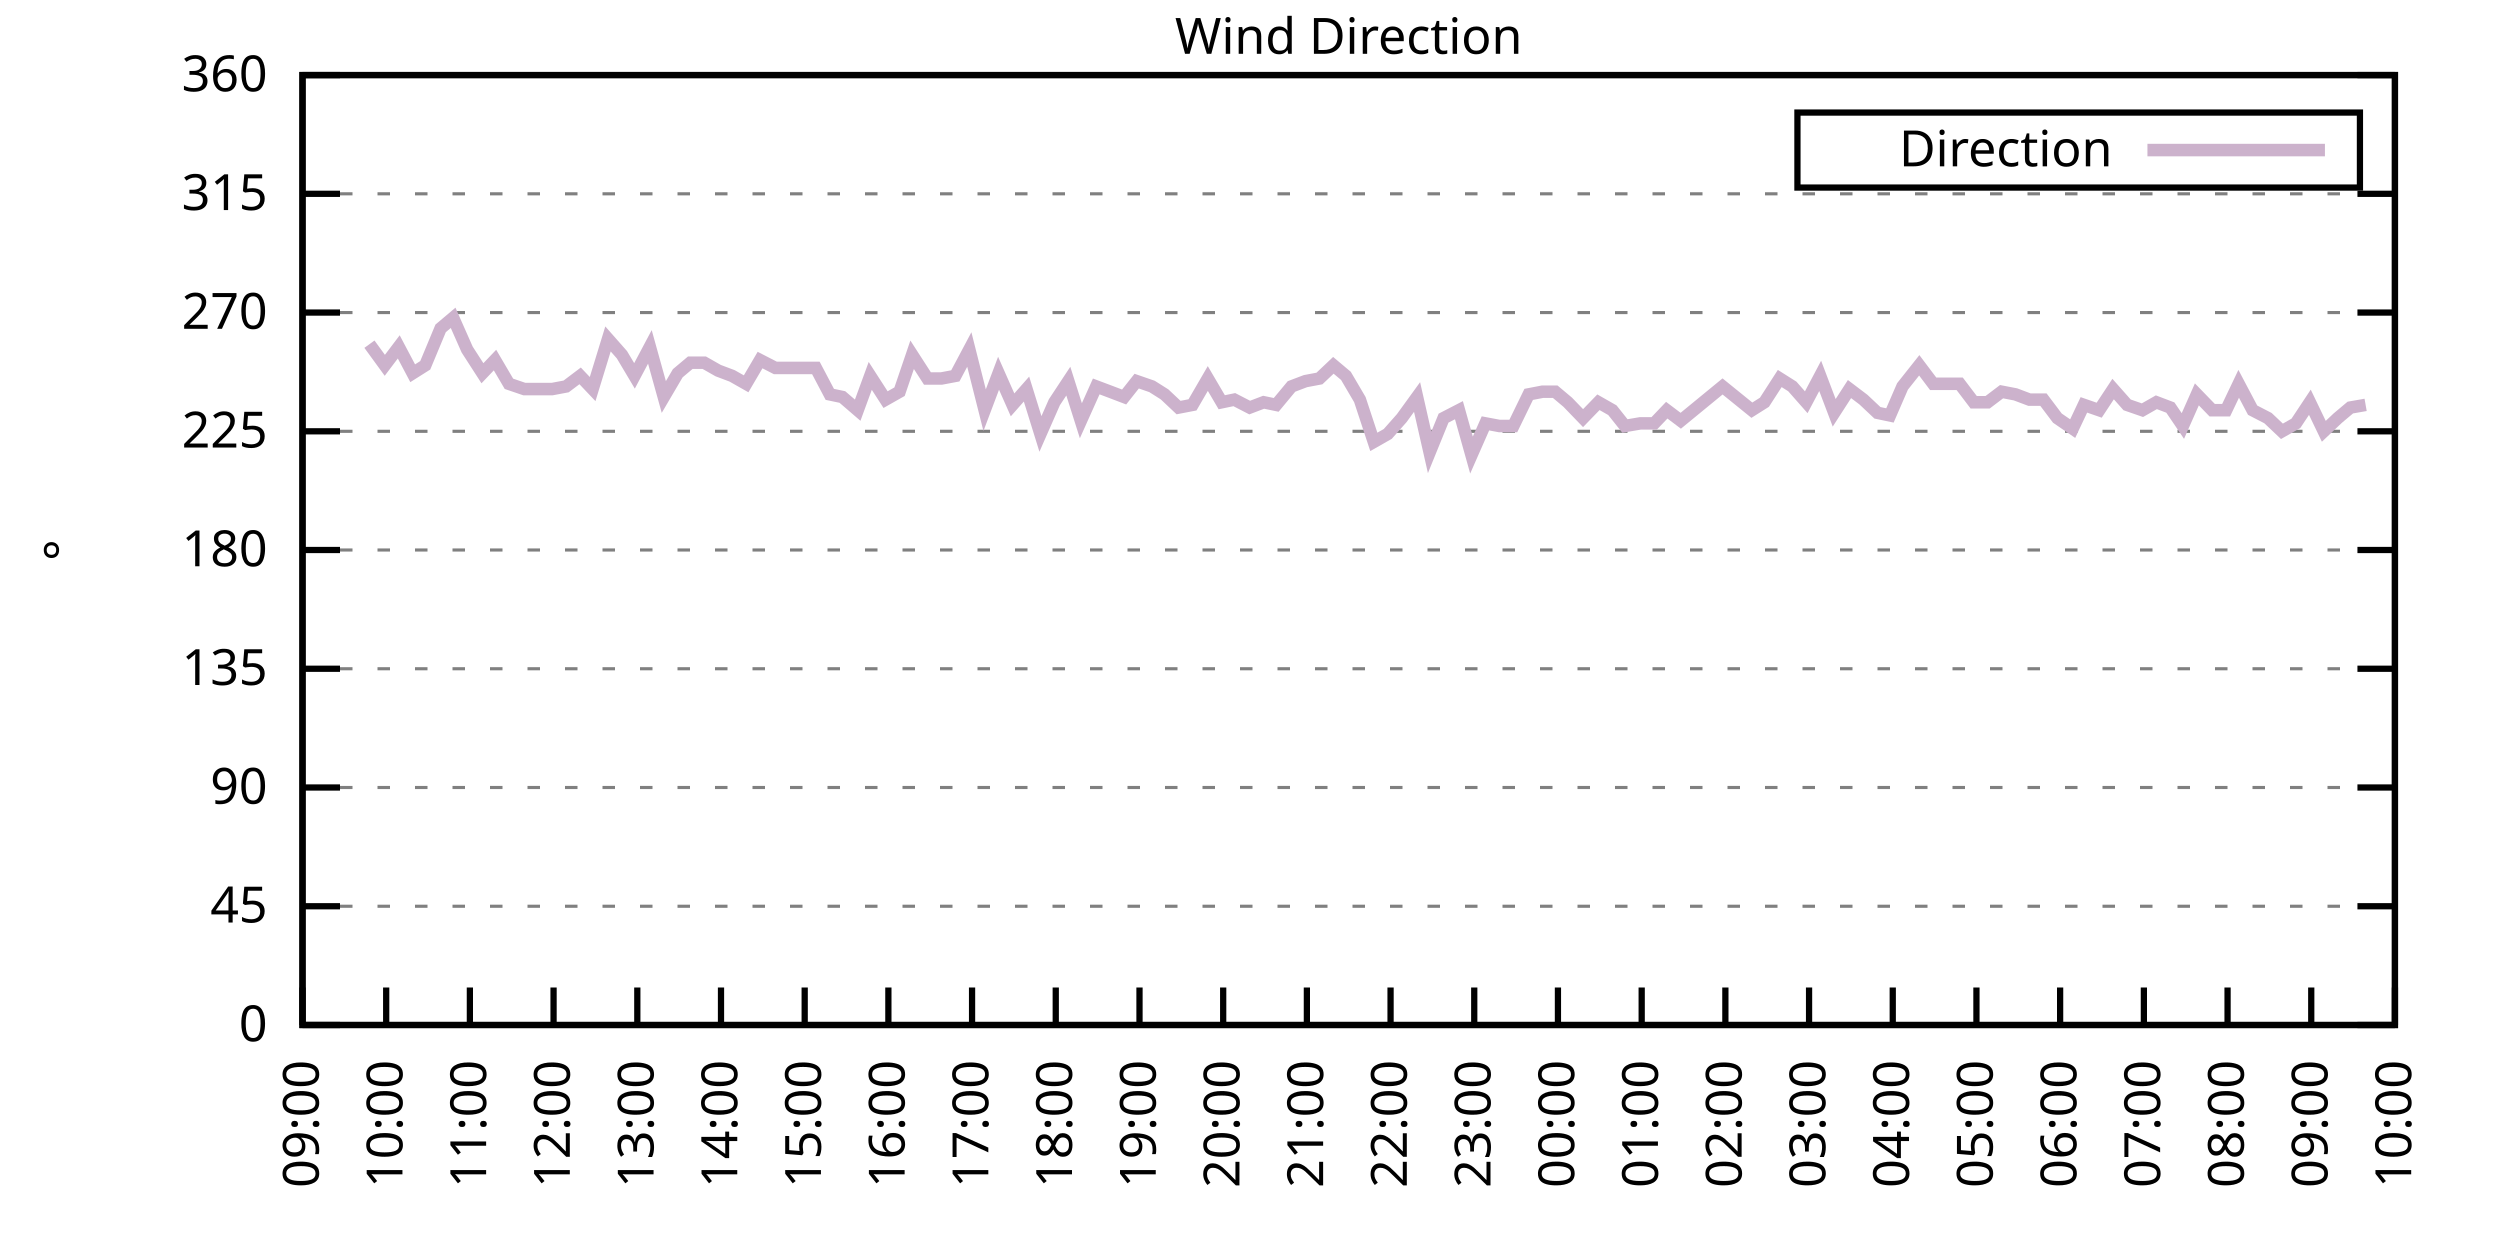
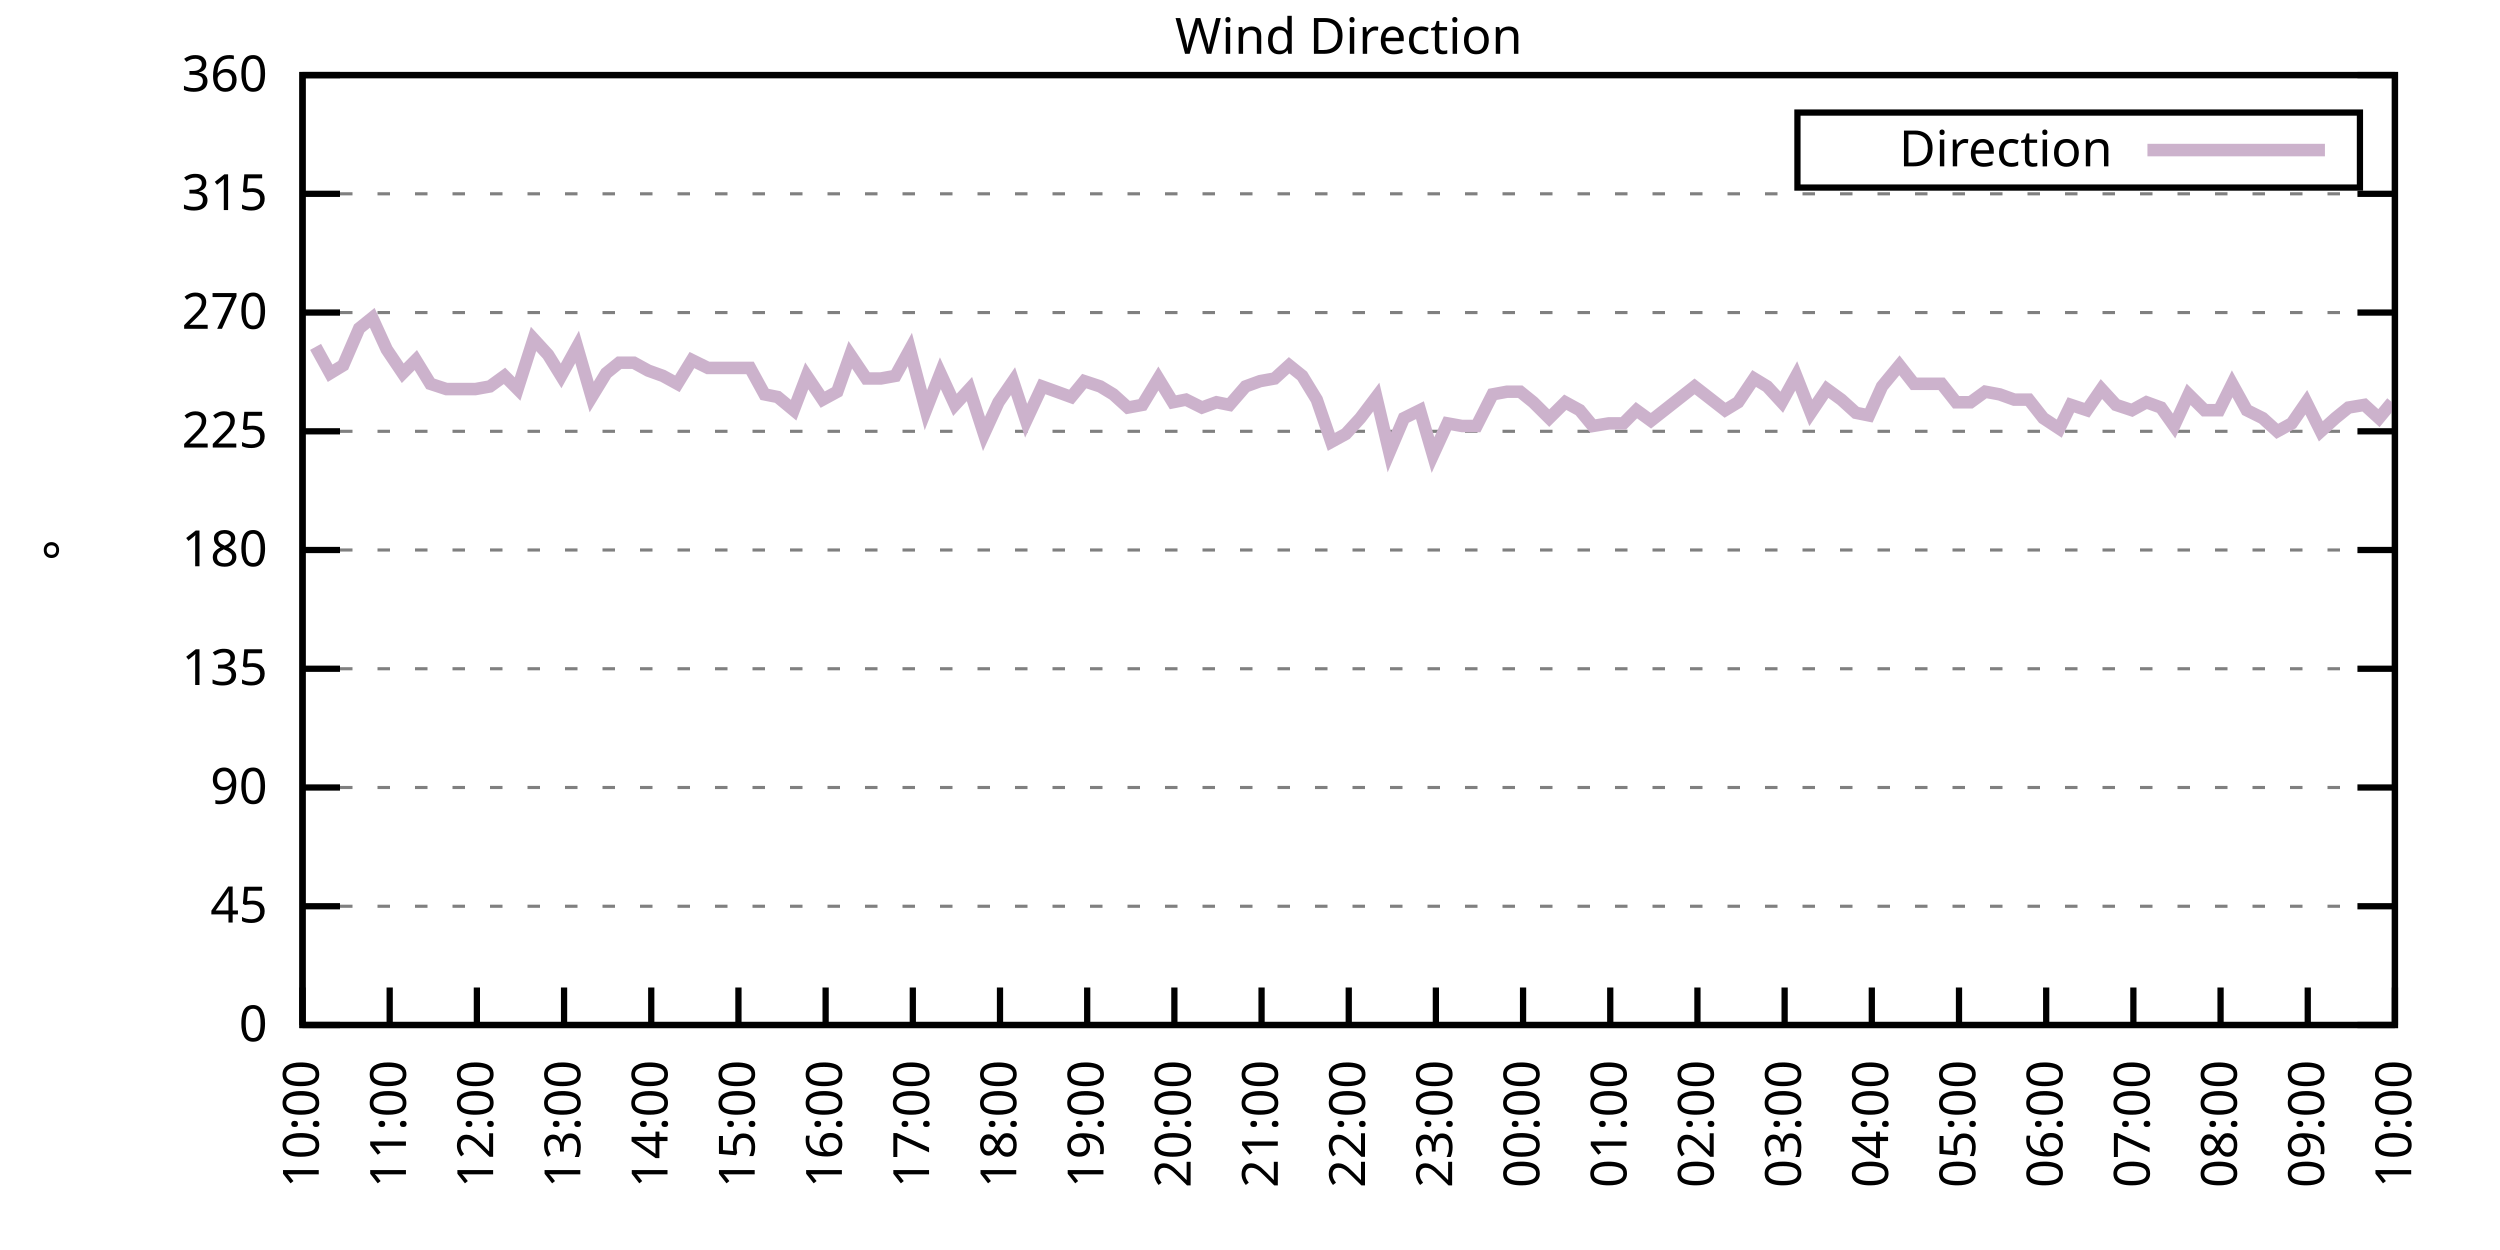
<svg xmlns="http://www.w3.org/2000/svg" xmlns:xlink="http://www.w3.org/1999/xlink" width="400" height="200" viewBox="0 0 400 200">
  <g id="gnuplot_canvas">
    <rect x="0" y="0" width="400" height="200" fill="none" />
    <defs>
      <circle id="gpDot" r="0.5" stroke-width="0.5" stroke="currentColor" />
      <path id="gpPt0" stroke-width="0.333" stroke="currentColor" d="M-1,0 h2 M0,-1 v2" />
      <path id="gpPt1" stroke-width="0.333" stroke="currentColor" d="M-1,-1 L1,1 M1,-1 L-1,1" />
      <path id="gpPt2" stroke-width="0.333" stroke="currentColor" d="M-1,0 L1,0 M0,-1 L0,1 M-1,-1 L1,1 M-1,1 L1,-1" />
      <rect id="gpPt3" stroke-width="0.333" stroke="currentColor" x="-1" y="-1" width="2" height="2" />
      <rect id="gpPt4" stroke-width="0.333" stroke="currentColor" fill="currentColor" x="-1" y="-1" width="2" height="2" />
      <circle id="gpPt5" stroke-width="0.333" stroke="currentColor" cx="0" cy="0" r="1" />
      <use xlink:href="#gpPt5" id="gpPt6" fill="currentColor" stroke="none" />
      <path id="gpPt7" stroke-width="0.333" stroke="currentColor" d="M0,-1.33 L-1.33,0.67 L1.33,0.67 z" />
      <use xlink:href="#gpPt7" id="gpPt8" fill="currentColor" stroke="none" />
      <use xlink:href="#gpPt7" id="gpPt9" stroke="currentColor" transform="rotate(180)" />
      <use xlink:href="#gpPt9" id="gpPt10" fill="currentColor" stroke="none" />
      <use xlink:href="#gpPt3" id="gpPt11" stroke="currentColor" transform="rotate(45)" />
      <use xlink:href="#gpPt11" id="gpPt12" fill="currentColor" stroke="none" />
      <path id="gpPt13" stroke-width="0.333" stroke="currentColor" d="M0,1.330 L1.265,0.411 L0.782,-1.067 L-0.782,-1.076 L-1.265,0.411 z" />
      <use xlink:href="#gpPt13" id="gpPt14" fill="currentColor" stroke="none" />
      <filter id="textbox" filterUnits="objectBoundingBox" x="0" y="0" height="1" width="1">
        <feFlood flood-color="white" flood-opacity="1" result="bgnd" />
        <feComposite in="SourceGraphic" in2="bgnd" operator="atop" />
      </filter>
      <filter id="greybox" filterUnits="objectBoundingBox" x="0" y="0" height="1" width="1">
        <feFlood flood-color="lightgrey" flood-opacity="1" result="grey" />
        <feComposite in="SourceGraphic" in2="grey" operator="atop" />
      </filter>
    </defs>
    <g fill="none" color="white" stroke="currentColor" stroke-width="1.00" stroke-linecap="butt" stroke-linejoin="miter">
</g>
    <g fill="none" color="black" stroke="currentColor" stroke-width="1.00" stroke-linecap="butt" stroke-linejoin="miter">
      <g stroke="none" shape-rendering="crispEdges">
        <polygon fill="rgb(255, 255, 255)" points="48.40,164.00 383.18,164.00 383.18,12.02 48.40,12.02 " />
      </g>
    </g>
    <g fill="none" color="black" stroke="currentColor" stroke-width="1.00" stroke-linecap="butt" stroke-linejoin="miter">
</g>
    <g fill="none" color="black" stroke="black" stroke-width="0.50" stroke-linecap="butt" stroke-linejoin="miter">
</g>
    <g fill="none" color="gray" stroke="currentColor" stroke-width="0.50" stroke-linecap="butt" stroke-linejoin="miter">
      <path stroke="gray" stroke-dasharray="2,4" class="gridline" d="M48.40,164.00 L383.19,164.00  " />
    </g>
    <g fill="none" color="gray" stroke="gray" stroke-width="1.00" stroke-linecap="butt" stroke-linejoin="miter">
</g>
    <g fill="none" color="black" stroke="currentColor" stroke-width="1.00" stroke-linecap="butt" stroke-linejoin="miter">
      <path stroke="black" d="M48.40,164.00 L54.40,164.00 M383.19,164.00 L377.19,164.00  " />
      <g transform="translate(42.80,166.60)" stroke="none" fill="black" font-family="Sans" font-size="8.00" text-anchor="end">
        <text>
          <tspan font-family="Sans"> 0</tspan>
        </text>
      </g>
    </g>
    <g fill="none" color="black" stroke="currentColor" stroke-width="1.00" stroke-linecap="butt" stroke-linejoin="miter">
</g>
    <g fill="none" color="black" stroke="black" stroke-width="0.50" stroke-linecap="butt" stroke-linejoin="miter">
</g>
    <g fill="none" color="gray" stroke="currentColor" stroke-width="0.50" stroke-linecap="butt" stroke-linejoin="miter">
      <path stroke="gray" stroke-dasharray="2,4" class="gridline" d="M48.40,145.00 L383.19,145.00  " />
    </g>
    <g fill="none" color="gray" stroke="gray" stroke-width="1.00" stroke-linecap="butt" stroke-linejoin="miter">
</g>
    <g fill="none" color="black" stroke="currentColor" stroke-width="1.00" stroke-linecap="butt" stroke-linejoin="miter">
      <path stroke="black" d="M48.40,145.00 L54.40,145.00 M383.19,145.00 L377.19,145.00  " />
      <g transform="translate(42.80,147.60)" stroke="none" fill="black" font-family="Sans" font-size="8.00" text-anchor="end">
        <text>
          <tspan font-family="Sans"> 45</tspan>
        </text>
      </g>
    </g>
    <g fill="none" color="black" stroke="currentColor" stroke-width="1.00" stroke-linecap="butt" stroke-linejoin="miter">
</g>
    <g fill="none" color="black" stroke="black" stroke-width="0.50" stroke-linecap="butt" stroke-linejoin="miter">
</g>
    <g fill="none" color="gray" stroke="currentColor" stroke-width="0.50" stroke-linecap="butt" stroke-linejoin="miter">
      <path stroke="gray" stroke-dasharray="2,4" class="gridline" d="M48.40,126.00 L383.19,126.00  " />
    </g>
    <g fill="none" color="gray" stroke="gray" stroke-width="1.00" stroke-linecap="butt" stroke-linejoin="miter">
</g>
    <g fill="none" color="black" stroke="currentColor" stroke-width="1.00" stroke-linecap="butt" stroke-linejoin="miter">
      <path stroke="black" d="M48.40,126.00 L54.40,126.00 M383.19,126.00 L377.19,126.00  " />
      <g transform="translate(42.80,128.60)" stroke="none" fill="black" font-family="Sans" font-size="8.00" text-anchor="end">
        <text>
          <tspan font-family="Sans"> 90</tspan>
        </text>
      </g>
    </g>
    <g fill="none" color="black" stroke="currentColor" stroke-width="1.00" stroke-linecap="butt" stroke-linejoin="miter">
</g>
    <g fill="none" color="black" stroke="black" stroke-width="0.50" stroke-linecap="butt" stroke-linejoin="miter">
</g>
    <g fill="none" color="gray" stroke="currentColor" stroke-width="0.50" stroke-linecap="butt" stroke-linejoin="miter">
      <path stroke="gray" stroke-dasharray="2,4" class="gridline" d="M48.40,107.00 L383.19,107.00  " />
    </g>
    <g fill="none" color="gray" stroke="gray" stroke-width="1.00" stroke-linecap="butt" stroke-linejoin="miter">
</g>
    <g fill="none" color="black" stroke="currentColor" stroke-width="1.00" stroke-linecap="butt" stroke-linejoin="miter">
      <path stroke="black" d="M48.40,107.00 L54.40,107.00 M383.19,107.00 L377.19,107.00  " />
      <g transform="translate(42.80,109.60)" stroke="none" fill="black" font-family="Sans" font-size="8.00" text-anchor="end">
        <text>
          <tspan font-family="Sans"> 135</tspan>
        </text>
      </g>
    </g>
    <g fill="none" color="black" stroke="currentColor" stroke-width="1.00" stroke-linecap="butt" stroke-linejoin="miter">
</g>
    <g fill="none" color="black" stroke="black" stroke-width="0.50" stroke-linecap="butt" stroke-linejoin="miter">
</g>
    <g fill="none" color="gray" stroke="currentColor" stroke-width="0.50" stroke-linecap="butt" stroke-linejoin="miter">
      <path stroke="gray" stroke-dasharray="2,4" class="gridline" d="M48.40,88.00 L383.19,88.00  " />
    </g>
    <g fill="none" color="gray" stroke="gray" stroke-width="1.00" stroke-linecap="butt" stroke-linejoin="miter">
</g>
    <g fill="none" color="black" stroke="currentColor" stroke-width="1.00" stroke-linecap="butt" stroke-linejoin="miter">
      <path stroke="black" d="M48.40,88.00 L54.40,88.00 M383.19,88.00 L377.19,88.00  " />
      <g transform="translate(42.80,90.60)" stroke="none" fill="black" font-family="Sans" font-size="8.00" text-anchor="end">
        <text>
          <tspan font-family="Sans"> 180</tspan>
        </text>
      </g>
    </g>
    <g fill="none" color="black" stroke="currentColor" stroke-width="1.00" stroke-linecap="butt" stroke-linejoin="miter">
</g>
    <g fill="none" color="black" stroke="black" stroke-width="0.50" stroke-linecap="butt" stroke-linejoin="miter">
</g>
    <g fill="none" color="gray" stroke="currentColor" stroke-width="0.50" stroke-linecap="butt" stroke-linejoin="miter">
      <path stroke="gray" stroke-dasharray="2,4" class="gridline" d="M48.40,69.01 L383.19,69.01  " />
    </g>
    <g fill="none" color="gray" stroke="gray" stroke-width="1.00" stroke-linecap="butt" stroke-linejoin="miter">
</g>
    <g fill="none" color="black" stroke="currentColor" stroke-width="1.00" stroke-linecap="butt" stroke-linejoin="miter">
      <path stroke="black" d="M48.40,69.01 L54.40,69.01 M383.19,69.01 L377.19,69.01  " />
      <g transform="translate(42.80,71.61)" stroke="none" fill="black" font-family="Sans" font-size="8.00" text-anchor="end">
        <text>
          <tspan font-family="Sans"> 225</tspan>
        </text>
      </g>
    </g>
    <g fill="none" color="black" stroke="currentColor" stroke-width="1.00" stroke-linecap="butt" stroke-linejoin="miter">
</g>
    <g fill="none" color="black" stroke="black" stroke-width="0.50" stroke-linecap="butt" stroke-linejoin="miter">
</g>
    <g fill="none" color="gray" stroke="currentColor" stroke-width="0.50" stroke-linecap="butt" stroke-linejoin="miter">
      <path stroke="gray" stroke-dasharray="2,4" class="gridline" d="M48.40,50.01 L383.19,50.01  " />
    </g>
    <g fill="none" color="gray" stroke="gray" stroke-width="1.00" stroke-linecap="butt" stroke-linejoin="miter">
</g>
    <g fill="none" color="black" stroke="currentColor" stroke-width="1.00" stroke-linecap="butt" stroke-linejoin="miter">
      <path stroke="black" d="M48.40,50.01 L54.40,50.01 M383.19,50.01 L377.19,50.01  " />
      <g transform="translate(42.80,52.61)" stroke="none" fill="black" font-family="Sans" font-size="8.00" text-anchor="end">
        <text>
          <tspan font-family="Sans"> 270</tspan>
        </text>
      </g>
    </g>
    <g fill="none" color="black" stroke="currentColor" stroke-width="1.00" stroke-linecap="butt" stroke-linejoin="miter">
</g>
    <g fill="none" color="black" stroke="black" stroke-width="0.50" stroke-linecap="butt" stroke-linejoin="miter">
</g>
    <g fill="none" color="gray" stroke="currentColor" stroke-width="0.50" stroke-linecap="butt" stroke-linejoin="miter">
      <path stroke="gray" stroke-dasharray="2,4" class="gridline" d="M48.40,31.01 L383.19,31.01  " />
    </g>
    <g fill="none" color="gray" stroke="gray" stroke-width="1.00" stroke-linecap="butt" stroke-linejoin="miter">
</g>
    <g fill="none" color="black" stroke="currentColor" stroke-width="1.00" stroke-linecap="butt" stroke-linejoin="miter">
      <path stroke="black" d="M48.40,31.01 L54.40,31.01 M383.19,31.01 L377.19,31.01  " />
      <g transform="translate(42.80,33.61)" stroke="none" fill="black" font-family="Sans" font-size="8.00" text-anchor="end">
        <text>
          <tspan font-family="Sans"> 315</tspan>
        </text>
      </g>
    </g>
    <g fill="none" color="black" stroke="currentColor" stroke-width="1.00" stroke-linecap="butt" stroke-linejoin="miter">
</g>
    <g fill="none" color="black" stroke="black" stroke-width="0.50" stroke-linecap="butt" stroke-linejoin="miter">
</g>
    <g fill="none" color="gray" stroke="currentColor" stroke-width="0.50" stroke-linecap="butt" stroke-linejoin="miter">
      <path stroke="gray" stroke-dasharray="2,4" class="gridline" d="M48.40,12.01 L383.19,12.01  " />
    </g>
    <g fill="none" color="gray" stroke="gray" stroke-width="1.00" stroke-linecap="butt" stroke-linejoin="miter">
</g>
    <g fill="none" color="black" stroke="currentColor" stroke-width="1.00" stroke-linecap="butt" stroke-linejoin="miter">
      <path stroke="black" d="M48.40,12.01 L54.40,12.01 M383.19,12.01 L377.19,12.01  " />
      <g transform="translate(42.80,14.61)" stroke="none" fill="black" font-family="Sans" font-size="8.00" text-anchor="end">
        <text>
          <tspan font-family="Sans"> 360</tspan>
        </text>
      </g>
    </g>
    <g fill="none" color="black" stroke="currentColor" stroke-width="1.00" stroke-linecap="butt" stroke-linejoin="miter">
      <path stroke="black" d="M48.40,164.00 L48.40,158.00  " />
      <g transform="translate(51.00,169.60) rotate(270.00)" stroke="none" fill="black" font-family="Sans" font-size="8.00" text-anchor="end">
        <text>
-           <tspan font-family="Sans">09:00</tspan>
-         </text>
-       </g>
-     </g>
-     <g fill="none" color="black" stroke="currentColor" stroke-width="1.00" stroke-linecap="butt" stroke-linejoin="miter">
-       <path stroke="black" d="M61.79,164.00 L61.79,158.00  " />
-       <g transform="translate(64.39,169.60) rotate(270.00)" stroke="none" fill="black" font-family="Sans" font-size="8.00" text-anchor="end">
-         <text>
          <tspan font-family="Sans">10:00</tspan>
        </text>
      </g>
    </g>
    <g fill="none" color="black" stroke="currentColor" stroke-width="1.00" stroke-linecap="butt" stroke-linejoin="miter">
-       <path stroke="black" d="M75.18,164.00 L75.18,158.00  " />
-       <g transform="translate(77.78,169.60) rotate(270.00)" stroke="none" fill="black" font-family="Sans" font-size="8.00" text-anchor="end">
+       <path stroke="black" d="M62.35,164.00 L62.35,158.00  " />
+       <g transform="translate(64.95,169.60) rotate(270.00)" stroke="none" fill="black" font-family="Sans" font-size="8.00" text-anchor="end">
        <text>
          <tspan font-family="Sans">11:00</tspan>
        </text>
      </g>
    </g>
    <g fill="none" color="black" stroke="currentColor" stroke-width="1.00" stroke-linecap="butt" stroke-linejoin="miter">
-       <path stroke="black" d="M88.57,164.00 L88.57,158.00  " />
-       <g transform="translate(91.17,169.60) rotate(270.00)" stroke="none" fill="black" font-family="Sans" font-size="8.00" text-anchor="end">
+       <path stroke="black" d="M76.30,164.00 L76.30,158.00  " />
+       <g transform="translate(78.90,169.60) rotate(270.00)" stroke="none" fill="black" font-family="Sans" font-size="8.00" text-anchor="end">
        <text>
          <tspan font-family="Sans">12:00</tspan>
        </text>
      </g>
    </g>
    <g fill="none" color="black" stroke="currentColor" stroke-width="1.00" stroke-linecap="butt" stroke-linejoin="miter">
-       <path stroke="black" d="M101.97,164.00 L101.97,158.00  " />
-       <g transform="translate(104.57,169.60) rotate(270.00)" stroke="none" fill="black" font-family="Sans" font-size="8.00" text-anchor="end">
+       <path stroke="black" d="M90.25,164.00 L90.25,158.00  " />
+       <g transform="translate(92.85,169.60) rotate(270.00)" stroke="none" fill="black" font-family="Sans" font-size="8.00" text-anchor="end">
        <text>
          <tspan font-family="Sans">13:00</tspan>
        </text>
      </g>
    </g>
    <g fill="none" color="black" stroke="currentColor" stroke-width="1.00" stroke-linecap="butt" stroke-linejoin="miter">
-       <path stroke="black" d="M115.36,164.00 L115.36,158.00  " />
-       <g transform="translate(117.96,169.60) rotate(270.00)" stroke="none" fill="black" font-family="Sans" font-size="8.00" text-anchor="end">
+       <path stroke="black" d="M104.20,164.00 L104.20,158.00  " />
+       <g transform="translate(106.80,169.60) rotate(270.00)" stroke="none" fill="black" font-family="Sans" font-size="8.00" text-anchor="end">
        <text>
          <tspan font-family="Sans">14:00</tspan>
        </text>
      </g>
    </g>
    <g fill="none" color="black" stroke="currentColor" stroke-width="1.00" stroke-linecap="butt" stroke-linejoin="miter">
-       <path stroke="black" d="M128.75,164.00 L128.75,158.00  " />
-       <g transform="translate(131.35,169.60) rotate(270.00)" stroke="none" fill="black" font-family="Sans" font-size="8.00" text-anchor="end">
+       <path stroke="black" d="M118.15,164.00 L118.15,158.00  " />
+       <g transform="translate(120.75,169.60) rotate(270.00)" stroke="none" fill="black" font-family="Sans" font-size="8.00" text-anchor="end">
        <text>
          <tspan font-family="Sans">15:00</tspan>
        </text>
      </g>
    </g>
    <g fill="none" color="black" stroke="currentColor" stroke-width="1.00" stroke-linecap="butt" stroke-linejoin="miter">
-       <path stroke="black" d="M142.14,164.00 L142.14,158.00  " />
-       <g transform="translate(144.74,169.60) rotate(270.00)" stroke="none" fill="black" font-family="Sans" font-size="8.00" text-anchor="end">
+       <path stroke="black" d="M132.10,164.00 L132.10,158.00  " />
+       <g transform="translate(134.70,169.60) rotate(270.00)" stroke="none" fill="black" font-family="Sans" font-size="8.00" text-anchor="end">
        <text>
          <tspan font-family="Sans">16:00</tspan>
        </text>
      </g>
    </g>
    <g fill="none" color="black" stroke="currentColor" stroke-width="1.00" stroke-linecap="butt" stroke-linejoin="miter">
-       <path stroke="black" d="M155.53,164.00 L155.53,158.00  " />
-       <g transform="translate(158.13,169.60) rotate(270.00)" stroke="none" fill="black" font-family="Sans" font-size="8.00" text-anchor="end">
+       <path stroke="black" d="M146.05,164.00 L146.05,158.00  " />
+       <g transform="translate(148.65,169.60) rotate(270.00)" stroke="none" fill="black" font-family="Sans" font-size="8.00" text-anchor="end">
        <text>
          <tspan font-family="Sans">17:00</tspan>
        </text>
      </g>
    </g>
    <g fill="none" color="black" stroke="currentColor" stroke-width="1.00" stroke-linecap="butt" stroke-linejoin="miter">
-       <path stroke="black" d="M168.92,164.00 L168.92,158.00  " />
-       <g transform="translate(171.52,169.60) rotate(270.00)" stroke="none" fill="black" font-family="Sans" font-size="8.00" text-anchor="end">
+       <path stroke="black" d="M160.00,164.00 L160.00,158.00  " />
+       <g transform="translate(162.60,169.60) rotate(270.00)" stroke="none" fill="black" font-family="Sans" font-size="8.00" text-anchor="end">
        <text>
          <tspan font-family="Sans">18:00</tspan>
        </text>
      </g>
    </g>
    <g fill="none" color="black" stroke="currentColor" stroke-width="1.00" stroke-linecap="butt" stroke-linejoin="miter">
-       <path stroke="black" d="M182.32,164.00 L182.32,158.00  " />
-       <g transform="translate(184.92,169.60) rotate(270.00)" stroke="none" fill="black" font-family="Sans" font-size="8.00" text-anchor="end">
+       <path stroke="black" d="M173.95,164.00 L173.95,158.00  " />
+       <g transform="translate(176.55,169.60) rotate(270.00)" stroke="none" fill="black" font-family="Sans" font-size="8.00" text-anchor="end">
        <text>
          <tspan font-family="Sans">19:00</tspan>
        </text>
      </g>
    </g>
    <g fill="none" color="black" stroke="currentColor" stroke-width="1.00" stroke-linecap="butt" stroke-linejoin="miter">
-       <path stroke="black" d="M195.71,164.00 L195.71,158.00  " />
-       <g transform="translate(198.31,169.60) rotate(270.00)" stroke="none" fill="black" font-family="Sans" font-size="8.00" text-anchor="end">
+       <path stroke="black" d="M187.90,164.00 L187.90,158.00  " />
+       <g transform="translate(190.50,169.60) rotate(270.00)" stroke="none" fill="black" font-family="Sans" font-size="8.00" text-anchor="end">
        <text>
          <tspan font-family="Sans">20:00</tspan>
        </text>
      </g>
    </g>
    <g fill="none" color="black" stroke="currentColor" stroke-width="1.00" stroke-linecap="butt" stroke-linejoin="miter">
-       <path stroke="black" d="M209.10,164.00 L209.10,158.00  " />
-       <g transform="translate(211.70,169.60) rotate(270.00)" stroke="none" fill="black" font-family="Sans" font-size="8.00" text-anchor="end">
+       <path stroke="black" d="M201.85,164.00 L201.85,158.00  " />
+       <g transform="translate(204.45,169.60) rotate(270.00)" stroke="none" fill="black" font-family="Sans" font-size="8.00" text-anchor="end">
        <text>
          <tspan font-family="Sans">21:00</tspan>
        </text>
      </g>
    </g>
    <g fill="none" color="black" stroke="currentColor" stroke-width="1.00" stroke-linecap="butt" stroke-linejoin="miter">
-       <path stroke="black" d="M222.49,164.00 L222.49,158.00  " />
-       <g transform="translate(225.09,169.60) rotate(270.00)" stroke="none" fill="black" font-family="Sans" font-size="8.00" text-anchor="end">
+       <path stroke="black" d="M215.80,164.00 L215.80,158.00  " />
+       <g transform="translate(218.40,169.60) rotate(270.00)" stroke="none" fill="black" font-family="Sans" font-size="8.00" text-anchor="end">
        <text>
          <tspan font-family="Sans">22:00</tspan>
        </text>
      </g>
    </g>
    <g fill="none" color="black" stroke="currentColor" stroke-width="1.00" stroke-linecap="butt" stroke-linejoin="miter">
-       <path stroke="black" d="M235.88,164.00 L235.88,158.00  " />
-       <g transform="translate(238.48,169.60) rotate(270.00)" stroke="none" fill="black" font-family="Sans" font-size="8.00" text-anchor="end">
+       <path stroke="black" d="M229.74,164.00 L229.74,158.00  " />
+       <g transform="translate(232.34,169.60) rotate(270.00)" stroke="none" fill="black" font-family="Sans" font-size="8.00" text-anchor="end">
        <text>
          <tspan font-family="Sans">23:00</tspan>
        </text>
      </g>
    </g>
    <g fill="none" color="black" stroke="currentColor" stroke-width="1.00" stroke-linecap="butt" stroke-linejoin="miter">
-       <path stroke="black" d="M249.27,164.00 L249.27,158.00  " />
-       <g transform="translate(251.87,169.60) rotate(270.00)" stroke="none" fill="black" font-family="Sans" font-size="8.00" text-anchor="end">
+       <path stroke="black" d="M243.69,164.00 L243.69,158.00  " />
+       <g transform="translate(246.29,169.60) rotate(270.00)" stroke="none" fill="black" font-family="Sans" font-size="8.00" text-anchor="end">
        <text>
          <tspan font-family="Sans">00:00</tspan>
        </text>
      </g>
    </g>
    <g fill="none" color="black" stroke="currentColor" stroke-width="1.00" stroke-linecap="butt" stroke-linejoin="miter">
-       <path stroke="black" d="M262.67,164.00 L262.67,158.00  " />
-       <g transform="translate(265.27,169.60) rotate(270.00)" stroke="none" fill="black" font-family="Sans" font-size="8.00" text-anchor="end">
+       <path stroke="black" d="M257.64,164.00 L257.64,158.00  " />
+       <g transform="translate(260.24,169.60) rotate(270.00)" stroke="none" fill="black" font-family="Sans" font-size="8.00" text-anchor="end">
        <text>
          <tspan font-family="Sans">01:00</tspan>
        </text>
      </g>
    </g>
    <g fill="none" color="black" stroke="currentColor" stroke-width="1.00" stroke-linecap="butt" stroke-linejoin="miter">
-       <path stroke="black" d="M276.06,164.00 L276.06,158.00  " />
-       <g transform="translate(278.66,169.60) rotate(270.00)" stroke="none" fill="black" font-family="Sans" font-size="8.00" text-anchor="end">
+       <path stroke="black" d="M271.59,164.00 L271.59,158.00  " />
+       <g transform="translate(274.19,169.60) rotate(270.00)" stroke="none" fill="black" font-family="Sans" font-size="8.00" text-anchor="end">
        <text>
          <tspan font-family="Sans">02:00</tspan>
        </text>
      </g>
    </g>
    <g fill="none" color="black" stroke="currentColor" stroke-width="1.00" stroke-linecap="butt" stroke-linejoin="miter">
-       <path stroke="black" d="M289.45,164.00 L289.45,158.00  " />
-       <g transform="translate(292.05,169.60) rotate(270.00)" stroke="none" fill="black" font-family="Sans" font-size="8.00" text-anchor="end">
+       <path stroke="black" d="M285.54,164.00 L285.54,158.00  " />
+       <g transform="translate(288.14,169.60) rotate(270.00)" stroke="none" fill="black" font-family="Sans" font-size="8.00" text-anchor="end">
        <text>
          <tspan font-family="Sans">03:00</tspan>
        </text>
      </g>
    </g>
    <g fill="none" color="black" stroke="currentColor" stroke-width="1.00" stroke-linecap="butt" stroke-linejoin="miter">
-       <path stroke="black" d="M302.84,164.00 L302.84,158.00  " />
-       <g transform="translate(305.44,169.60) rotate(270.00)" stroke="none" fill="black" font-family="Sans" font-size="8.00" text-anchor="end">
+       <path stroke="black" d="M299.49,164.00 L299.49,158.00  " />
+       <g transform="translate(302.09,169.60) rotate(270.00)" stroke="none" fill="black" font-family="Sans" font-size="8.00" text-anchor="end">
        <text>
          <tspan font-family="Sans">04:00</tspan>
        </text>
      </g>
    </g>
    <g fill="none" color="black" stroke="currentColor" stroke-width="1.00" stroke-linecap="butt" stroke-linejoin="miter">
-       <path stroke="black" d="M316.23,164.00 L316.23,158.00  " />
-       <g transform="translate(318.83,169.60) rotate(270.00)" stroke="none" fill="black" font-family="Sans" font-size="8.00" text-anchor="end">
+       <path stroke="black" d="M313.44,164.00 L313.44,158.00  " />
+       <g transform="translate(316.04,169.60) rotate(270.00)" stroke="none" fill="black" font-family="Sans" font-size="8.00" text-anchor="end">
        <text>
          <tspan font-family="Sans">05:00</tspan>
        </text>
      </g>
    </g>
    <g fill="none" color="black" stroke="currentColor" stroke-width="1.00" stroke-linecap="butt" stroke-linejoin="miter">
-       <path stroke="black" d="M329.62,164.00 L329.62,158.00  " />
-       <g transform="translate(332.22,169.60) rotate(270.00)" stroke="none" fill="black" font-family="Sans" font-size="8.00" text-anchor="end">
+       <path stroke="black" d="M327.39,164.00 L327.39,158.00  " />
+       <g transform="translate(329.99,169.60) rotate(270.00)" stroke="none" fill="black" font-family="Sans" font-size="8.00" text-anchor="end">
        <text>
          <tspan font-family="Sans">06:00</tspan>
        </text>
      </g>
    </g>
    <g fill="none" color="black" stroke="currentColor" stroke-width="1.00" stroke-linecap="butt" stroke-linejoin="miter">
-       <path stroke="black" d="M343.02,164.00 L343.02,158.00  " />
-       <g transform="translate(345.62,169.60) rotate(270.00)" stroke="none" fill="black" font-family="Sans" font-size="8.00" text-anchor="end">
+       <path stroke="black" d="M341.34,164.00 L341.34,158.00  " />
+       <g transform="translate(343.94,169.60) rotate(270.00)" stroke="none" fill="black" font-family="Sans" font-size="8.00" text-anchor="end">
        <text>
          <tspan font-family="Sans">07:00</tspan>
        </text>
      </g>
    </g>
    <g fill="none" color="black" stroke="currentColor" stroke-width="1.00" stroke-linecap="butt" stroke-linejoin="miter">
-       <path stroke="black" d="M356.41,164.00 L356.41,158.00  " />
-       <g transform="translate(359.01,169.60) rotate(270.00)" stroke="none" fill="black" font-family="Sans" font-size="8.00" text-anchor="end">
+       <path stroke="black" d="M355.29,164.00 L355.29,158.00  " />
+       <g transform="translate(357.89,169.60) rotate(270.00)" stroke="none" fill="black" font-family="Sans" font-size="8.00" text-anchor="end">
        <text>
          <tspan font-family="Sans">08:00</tspan>
        </text>
      </g>
    </g>
    <g fill="none" color="black" stroke="currentColor" stroke-width="1.00" stroke-linecap="butt" stroke-linejoin="miter">
-       <path stroke="black" d="M369.80,164.00 L369.80,158.00  " />
-       <g transform="translate(372.40,169.60) rotate(270.00)" stroke="none" fill="black" font-family="Sans" font-size="8.00" text-anchor="end">
+       <path stroke="black" d="M369.24,164.00 L369.24,158.00  " />
+       <g transform="translate(371.84,169.60) rotate(270.00)" stroke="none" fill="black" font-family="Sans" font-size="8.00" text-anchor="end">
        <text>
          <tspan font-family="Sans">09:00</tspan>
        </text>
      </g>
    </g>
    <g fill="none" color="black" stroke="currentColor" stroke-width="1.00" stroke-linecap="butt" stroke-linejoin="miter">
      <path stroke="black" d="M383.19,164.00 L383.19,158.00  " />
      <g transform="translate(385.79,169.60) rotate(270.00)" stroke="none" fill="black" font-family="Sans" font-size="8.00" text-anchor="end">
        <text>
          <tspan font-family="Sans">10:00</tspan>
        </text>
      </g>
    </g>
    <g fill="none" color="black" stroke="currentColor" stroke-width="1.00" stroke-linecap="butt" stroke-linejoin="miter">
</g>
    <g fill="none" color="black" stroke="currentColor" stroke-width="1.00" stroke-linecap="butt" stroke-linejoin="miter">
      <path stroke="black" d="M48.40,12.01 L48.40,164.00 L383.19,164.00 L383.19,12.01 L48.40,12.01 Z  " />
    </g>
    <g fill="none" color="black" stroke="currentColor" stroke-width="1.00" stroke-linecap="butt" stroke-linejoin="miter">
</g>
    <g fill="none" color="black" stroke="currentColor" stroke-width="1.00" stroke-linecap="butt" stroke-linejoin="miter">
      <path stroke="black" d="M287.59,30.01 L287.59,18.01 L377.59,18.01 L377.59,30.01 L287.59,30.01 Z  " />
    </g>
    <g id="Wind_direction_plot_1">
      <g fill="none" color="white" stroke="black" stroke-width="2.00" stroke-linecap="butt" stroke-linejoin="miter">
</g>
      <g fill="none" color="black" stroke="currentColor" stroke-width="2.00" stroke-linecap="butt" stroke-linejoin="miter">
        <g transform="translate(337.99,26.61)" stroke="none" fill="black" font-family="Sans" font-size="8.00" text-anchor="end">
          <text>
            <tspan font-family="Sans">Direction</tspan>
          </text>
        </g>
      </g>
      <g fill="none" color="black" stroke="currentColor" stroke-width="2.00" stroke-linecap="butt" stroke-linejoin="miter">
-         <path stroke="rgb(204, 178, 204)" d="M343.59,24.01 L371.99,24.01 M59.11,55.07 L61.57,58.45 L63.80,55.50 L66.03,59.72 L68.04,58.45 L70.50,52.54   L72.50,50.85 L74.74,55.92 L77.19,59.72 L79.20,57.61 L81.43,61.41 L83.89,62.25 L86.12,62.25 L88.35,62.25   L90.58,61.83 L92.82,60.14 L94.82,62.25 L97.28,54.23 L99.51,56.76 L101.52,60.14 L103.98,55.50 L106.21,63.52   L108.44,59.72 L110.45,58.03 L112.68,58.03 L114.91,59.30 L117.14,60.14 L119.38,61.41 L121.61,57.61 L124.06,58.87   L126.29,58.87 L130.54,58.87 L132.77,63.10 L134.78,63.52 L137.23,65.63 L139.24,60.14 L141.69,63.94 L143.93,62.67   L145.94,56.76 L148.39,60.56 L150.62,60.56 L152.85,60.14 L155.09,55.92 L157.54,65.63 L159.77,59.72 L162.01,64.78   L164.24,62.25 L166.47,69.43 L168.70,64.36 L170.93,60.98 L172.94,67.32 L175.40,61.83 L177.63,62.67 L179.86,63.52   L181.87,60.98 L184.32,61.83 L186.33,63.10 L188.57,65.21 L190.80,64.78 L193.25,60.56 L195.48,64.36 L197.49,63.94   L199.95,65.21 L202.18,64.36 L204.19,64.78 L206.64,61.83 L208.88,60.98 L211.11,60.56 L213.34,58.45 L215.35,60.14   L217.58,63.94 L219.81,70.70 L222.04,69.43 L224.28,66.90 L226.73,63.52 L228.74,72.38 L230.97,66.90 L233.43,65.63   L235.44,72.81 L237.67,67.74 L239.90,68.16 L242.13,68.16 L244.59,63.10 L246.82,62.67 L248.83,62.67 L250.84,64.36   L253.29,66.90 L255.75,64.36 L257.98,65.63 L259.99,68.16 L262.44,67.74 L264.67,67.74 L266.68,65.63 L268.92,67.32   L275.61,61.83 L280.30,65.63 L282.31,64.36 L284.76,60.56 L286.77,61.83 L289.00,64.36 L291.23,60.14 L293.47,66.05   L295.92,62.25 L298.15,63.94 L300.39,66.05 L302.39,66.47 L304.40,61.83 L307.08,58.45 L309.31,61.41 L311.32,61.41   L313.55,61.41 L315.79,64.36 L318.02,64.36 L320.25,62.67 L322.48,63.10 L324.71,63.94 L326.95,63.94 L329.18,66.90   L331.63,68.58 L333.42,64.78 L335.87,65.63 L338.10,62.25 L340.34,64.78 L342.79,65.63 L345.02,64.36 L347.26,65.21   L349.26,68.16 L351.50,63.10 L353.95,65.63 L356.18,65.63 L358.19,61.41 L360.42,65.63 L362.88,66.90 L365.11,69.01   L367.34,67.74 L369.58,64.36 L371.81,69.01 L374.04,66.90 L376.05,65.21 L378.50,64.78  " />
+         <path stroke="rgb(204, 178, 204)" d="M343.59,24.01 L371.99,24.01 M50.49,55.50 L52.82,59.72 L54.91,58.45 L57.47,52.54 L59.56,50.85 L61.88,55.92   L64.44,59.72 L66.53,57.61 L68.86,61.41 L71.42,62.25 L73.74,62.25 L76.07,62.25 L78.39,61.83 L80.72,60.14   L82.81,62.25 L85.37,54.23 L87.69,56.76 L89.78,60.14 L92.34,55.50 L94.67,63.52 L96.99,59.72 L99.08,58.03   L101.41,58.03 L103.73,59.30 L106.06,60.14 L108.38,61.41 L110.71,57.61 L113.27,58.87 L115.59,58.87 L120.01,58.87   L122.33,63.10 L124.43,63.52 L126.98,65.63 L129.08,60.14 L131.63,63.94 L133.96,62.67 L136.05,56.76 L138.61,60.56   L140.93,60.56 L143.26,60.14 L145.58,55.92 L148.14,65.63 L150.46,59.72 L152.79,64.78 L155.11,62.25 L157.44,69.43   L159.76,64.36 L162.09,60.98 L164.18,67.32 L166.74,61.83 L169.06,62.67 L171.39,63.52 L173.48,60.98 L176.04,61.83   L178.13,63.10 L180.46,65.21 L182.78,64.78 L185.34,60.56 L187.66,64.36 L189.76,63.94 L192.31,65.21 L194.64,64.36   L196.73,64.78 L199.29,61.83 L201.61,60.98 L203.94,60.56 L206.26,58.45 L208.36,60.14 L210.68,63.94 L213.01,70.70   L215.33,69.43 L217.65,66.90 L220.21,63.52 L222.30,72.38 L224.63,66.90 L227.19,65.63 L229.28,72.81 L231.60,67.74   L233.93,68.16 L236.25,68.16 L238.81,63.10 L241.14,62.67 L243.23,62.67 L245.32,64.36 L247.88,66.90 L250.44,64.36   L252.76,65.63 L254.85,68.16 L257.41,67.74 L259.74,67.74 L261.83,65.63 L264.15,67.32 L271.13,61.83 L276.01,65.63   L278.10,64.36 L280.66,60.56 L282.75,61.83 L285.08,64.36 L287.40,60.14 L289.73,66.05 L292.29,62.25 L294.61,63.94   L296.94,66.05 L299.03,66.47 L301.12,61.83 L303.91,58.45 L306.23,61.41 L308.33,61.41 L310.65,61.41 L312.98,64.36   L315.30,64.36 L317.63,62.67 L319.95,63.10 L322.28,63.94 L324.60,63.94 L326.93,66.90 L329.48,68.58 L331.34,64.78   L333.90,65.63 L336.23,62.25 L338.55,64.78 L341.11,65.63 L343.43,64.36 L345.76,65.21 L347.85,68.16 L350.18,63.10   L352.73,65.63 L355.06,65.63 L357.15,61.41 L359.48,65.63 L362.03,66.90 L364.36,69.01 L366.68,67.74 L369.01,64.36   L371.33,69.01 L373.66,66.90 L375.75,65.21 L378.31,64.78 L380.63,66.90 L382.73,64.36  " />
      </g>
    </g>
    <g fill="none" color="black" stroke="currentColor" stroke-width="2.00" stroke-linecap="butt" stroke-linejoin="miter">
</g>
    <g fill="none" color="black" stroke="black" stroke-width="1.00" stroke-linecap="butt" stroke-linejoin="miter">
</g>
    <g fill="none" color="black" stroke="currentColor" stroke-width="1.00" stroke-linecap="butt" stroke-linejoin="miter">
      <path stroke="black" d="M48.40,12.01 L48.40,164.00 L383.19,164.00 L383.19,12.01 L48.40,12.01 Z  " />
      <g transform="translate(12.80,88.01) rotate(270.00)" stroke="none" fill="black" font-family="Sans" font-size="8.00" text-anchor="middle">
        <text>
          <tspan font-family="Sans">°</tspan>
        </text>
      </g>
    </g>
    <g fill="none" color="black" stroke="currentColor" stroke-width="1.00" stroke-linecap="butt" stroke-linejoin="miter">
</g>
    <g fill="none" color="black" stroke="currentColor" stroke-width="1.00" stroke-linecap="butt" stroke-linejoin="miter">
      <g transform="translate(215.79,8.61)" stroke="none" fill="black" font-family="Sans" font-size="8.00" text-anchor="middle">
        <text>
          <tspan font-family="Sans">Wind Direction</tspan>
        </text>
      </g>
    </g>
    <g fill="none" color="black" stroke="currentColor" stroke-width="1.00" stroke-linecap="butt" stroke-linejoin="miter">
</g>
  </g>
</svg>
